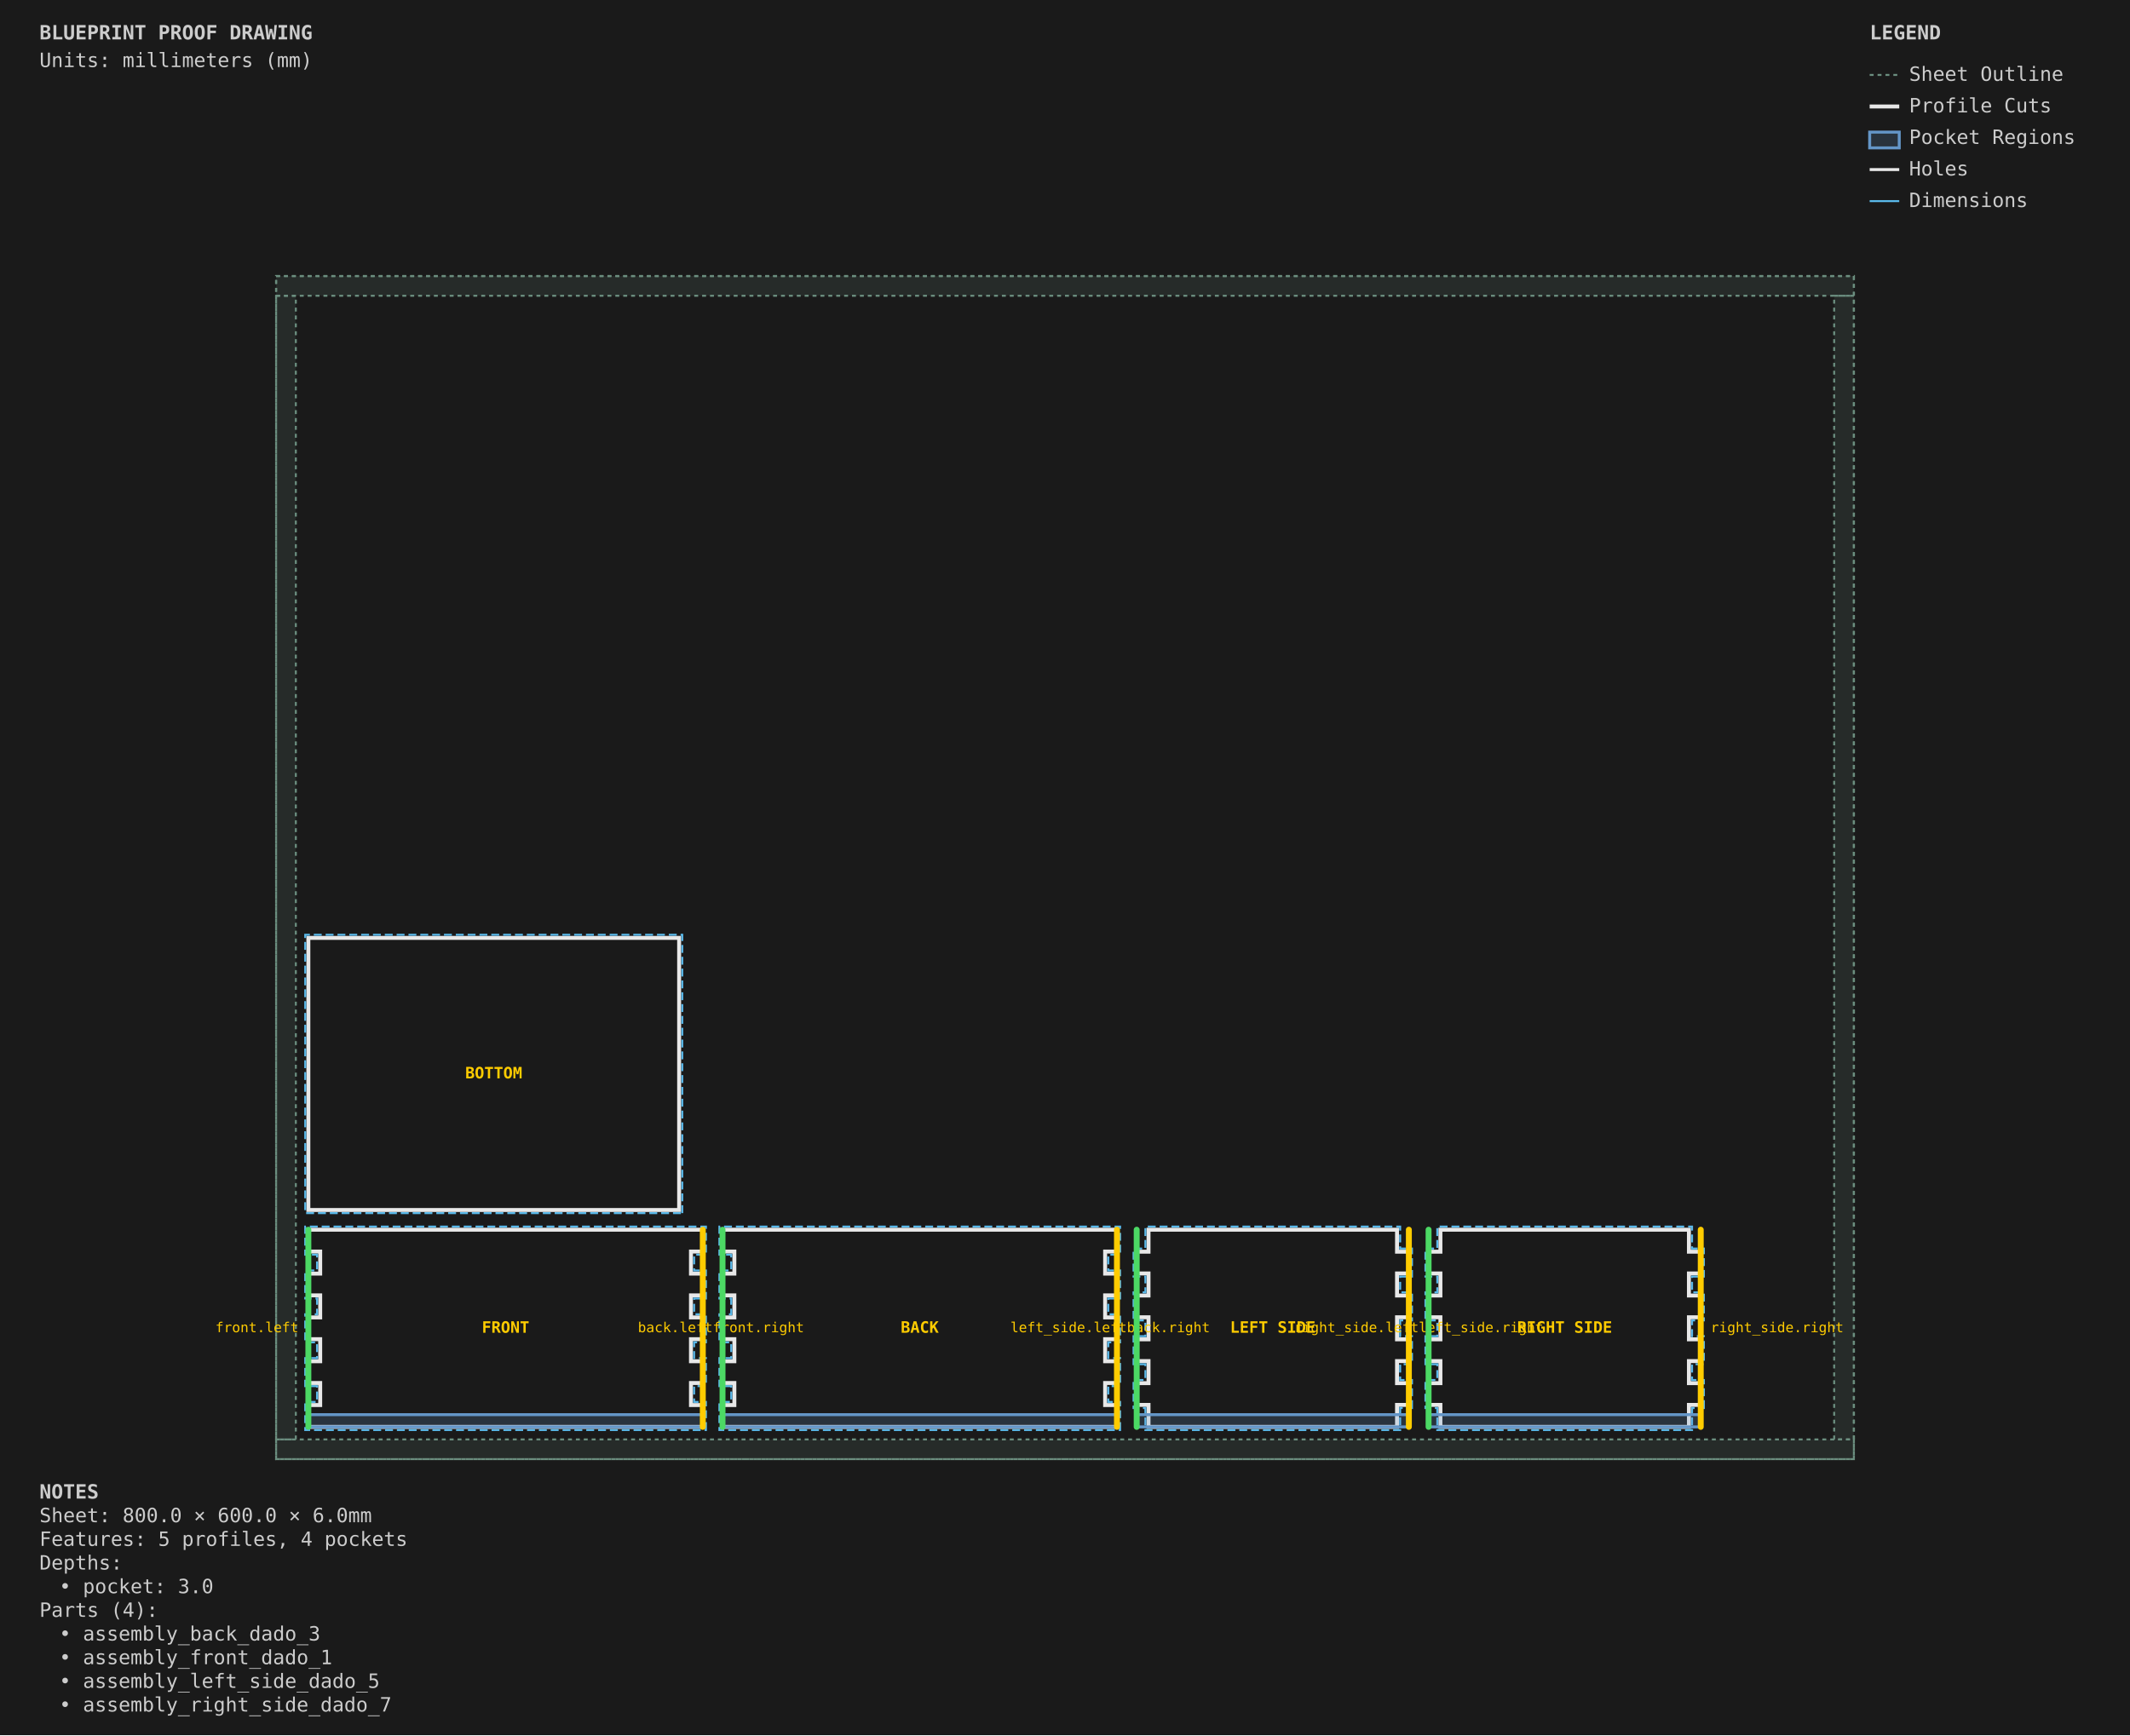
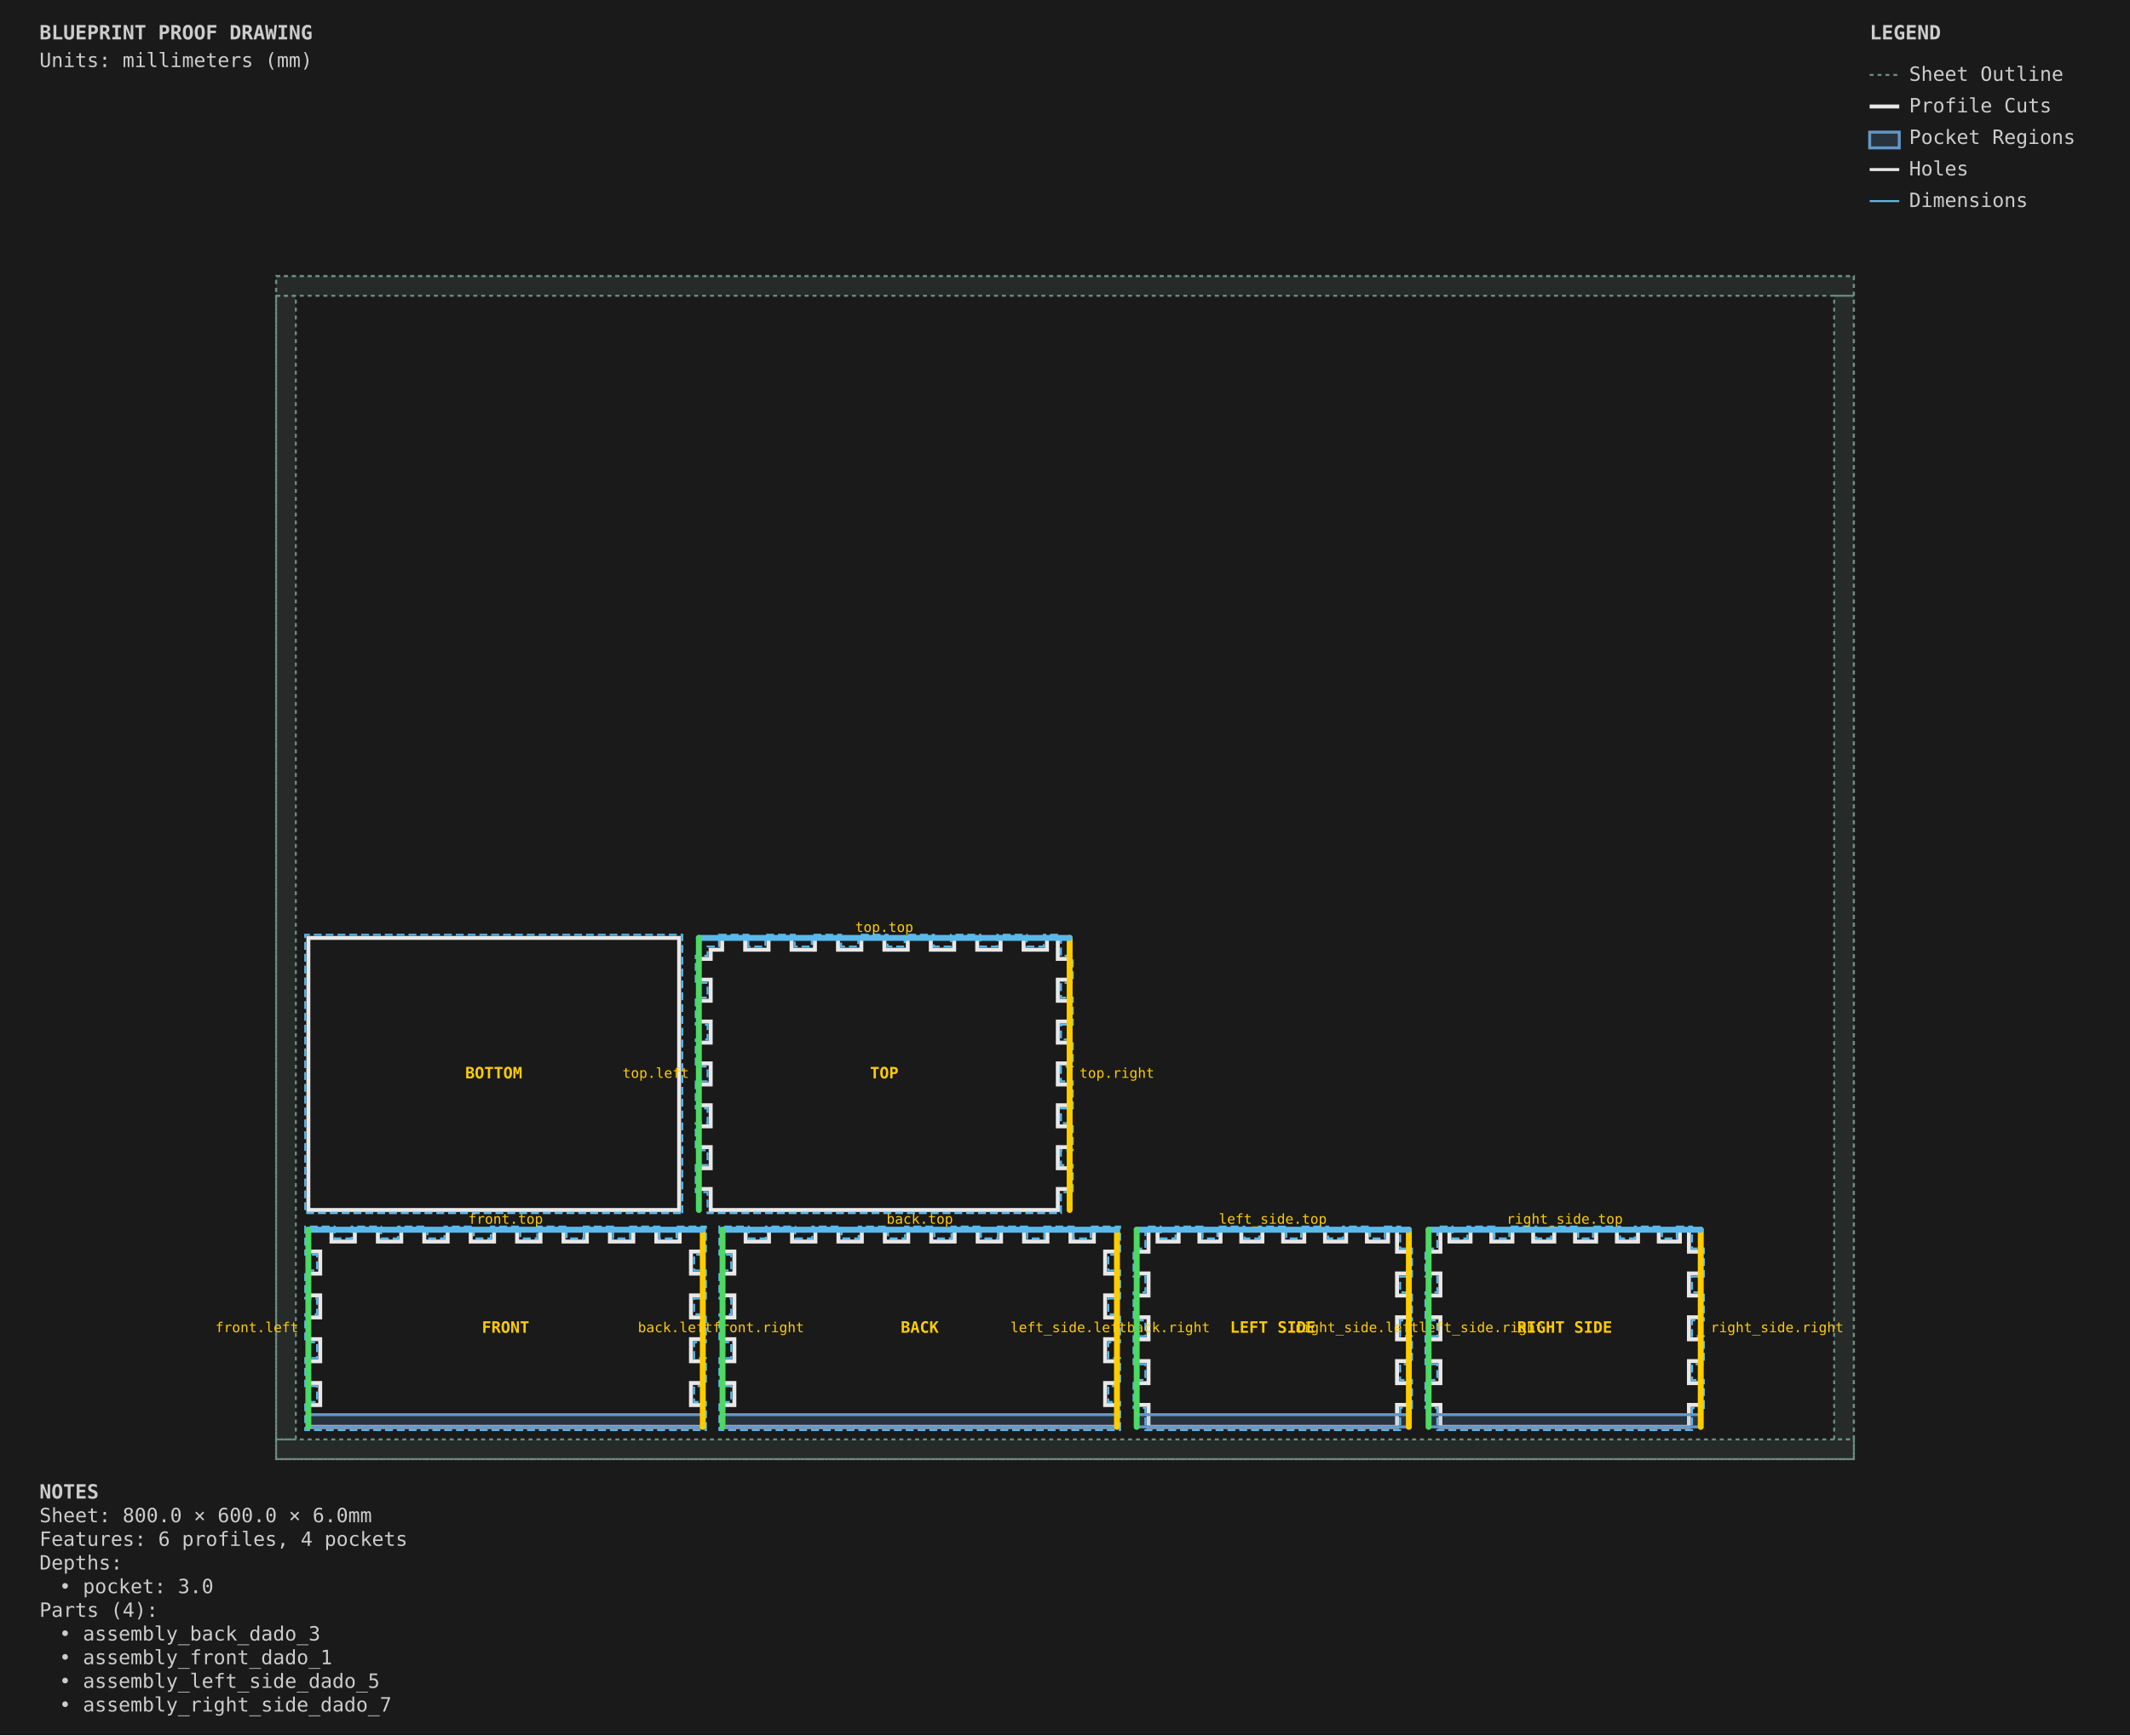
<svg xmlns="http://www.w3.org/2000/svg" viewBox="0 0 1080.0 880.0" width="1080.0mm" height="880.0mm">
  <style>
        .sheet-outline { stroke: #6b8e7f; stroke-width: 1; fill: none; stroke-dasharray: 2,2; }
        .profile-cuts { stroke: #e8e8e8; stroke-width: 2; fill: none; }
        .profile-toolpaths { stroke: #5ab9ea; stroke-width: 1; fill: none; stroke-dasharray: 4,2; }
        .waste-cuts { stroke: #ff9500; stroke-width: 2; fill: none; stroke-dasharray: 8,4; }
        .pocket-regions { stroke: #6496c8; stroke-width: 1.5; fill: #6496c8; fill-opacity: 0.2; }
        .holes { stroke: #e8e8e8; stroke-width: 1.5; fill: none; }
        .engrave-paths { stroke: #888888; stroke-width: 0.25; fill: none; }
        .construction { stroke: #6b8e7f; stroke-width: 0.5; fill: none; stroke-dasharray: 2,2; }
        .dimensions { stroke: #5ab9ea; stroke-width: 1; fill: none; }
        .dimension-text { fill: #5ab9ea; font-family: monospace; font-size: 10px; }
        .gap-dimensions { stroke: #ff9500; stroke-width: 1; fill: none; }
        .gap-text { fill: #ff9500; font-family: monospace; font-size: 10px; }
        .notes { fill: #cccccc; font-family: monospace; font-size: 10px; }
        .legend { fill: #cccccc; font-family: monospace; font-size: 10px; }
        .part-label { fill: #ffcc00; font-family: monospace; font-size: 8px; font-weight: bold; }
        .edge-label { fill: #ffcc00; font-family: monospace; font-size: 7px; }
    </style>
  <rect x="0" y="0" width="1080.0" height="880.0" fill="#1a1a1a" />
  <g id="SHEET_OUTLINE" class="sheet-outline">
    <rect x="140" y="140" width="800.0" height="600.0" />
    <g class="margin-zone">
      <rect x="140" y="140" width="800.0" height="10.0" fill="#6b8e7f" fill-opacity="0.15" />
      <rect x="140" y="730.0" width="800.0" height="10.0" fill="#6b8e7f" fill-opacity="0.15" />
      <rect x="140" y="150.0" width="10.0" height="580.0" fill="#6b8e7f" fill-opacity="0.15" />
      <rect x="930.0" y="150.0" width="10.0" height="580.0" fill="#6b8e7f" fill-opacity="0.15" />
    </g>
  </g>
  <g id="PROFILE_CUTS" class="profile-cuts">
-     <path d="M 356.350 723.650 L 356.350 712.576 L 350.350 712.576 L 350.350 701.390 L 356.350 701.390 L 356.350 690.354 L 350.350 690.354 L 350.350 679.168 L 356.350 679.168 L 356.350 668.132 L 350.350 668.132 L 350.350 656.946 L 356.350 656.946 L 356.350 645.910 L 350.350 645.910 L 350.350 634.724 L 356.350 634.724 L 356.350 623.650 L 156.350 623.650 L 156.350 634.724 L 162.350 634.724 L 162.350 645.910 L 156.350 645.910 L 156.350 656.946 L 162.350 656.946 L 162.350 668.132 L 156.350 668.132 L 156.350 679.168 L 162.350 679.168 L 162.350 690.354 L 156.350 690.354 L 156.350 701.390 L 162.350 701.390 L 162.350 712.576 L 156.350 712.576 L 156.350 723.650 Z" fill-rule="evenodd" />
-     <path d="M 566.350 723.650 L 566.350 712.576 L 560.350 712.576 L 560.350 701.390 L 566.350 701.390 L 566.350 690.354 L 560.350 690.354 L 560.350 679.168 L 566.350 679.168 L 566.350 668.132 L 560.350 668.132 L 560.350 656.946 L 566.350 656.946 L 566.350 645.910 L 560.350 645.910 L 560.350 634.724 L 566.350 634.724 L 566.350 623.650 L 366.350 623.650 L 366.350 634.724 L 372.350 634.724 L 372.350 645.910 L 366.350 645.910 L 366.350 656.946 L 372.350 656.946 L 372.350 668.132 L 366.350 668.132 L 366.350 679.168 L 372.350 679.168 L 372.350 690.354 L 366.350 690.354 L 366.350 701.390 L 372.350 701.390 L 372.350 712.576 L 366.350 712.576 L 366.350 723.650 Z" fill-rule="evenodd" />
-     <path d="M 714.350 712.501 L 714.350 701.465 L 708.350 701.465 L 708.350 690.279 L 714.350 690.279 L 714.350 679.243 L 708.350 679.243 L 708.350 668.057 L 714.350 668.057 L 714.350 657.021 L 708.350 657.021 L 708.350 645.835 L 714.350 645.835 L 714.350 634.799 L 708.350 634.799 L 708.350 623.650 L 582.350 623.650 L 582.350 634.799 L 576.350 634.799 L 576.350 645.835 L 582.350 645.835 L 582.350 657.021 L 576.350 657.021 L 576.350 668.057 L 582.350 668.057 L 582.350 679.243 L 576.350 679.243 L 576.350 690.279 L 582.350 690.279 L 582.350 701.465 L 576.350 701.465 L 576.350 712.501 L 582.350 712.501 L 582.350 723.650 L 708.350 723.650 L 708.350 712.501 Z" fill-rule="evenodd" />
-     <path d="M 862.350 712.501 L 862.350 701.465 L 856.350 701.465 L 856.350 690.279 L 862.350 690.279 L 862.350 679.243 L 856.350 679.243 L 856.350 668.057 L 862.350 668.057 L 862.350 657.021 L 856.350 657.021 L 856.350 645.835 L 862.350 645.835 L 862.350 634.799 L 856.350 634.799 L 856.350 623.650 L 730.350 623.650 L 730.350 634.799 L 724.350 634.799 L 724.350 645.835 L 730.350 645.835 L 730.350 657.021 L 724.350 657.021 L 724.350 668.057 L 730.350 668.057 L 730.350 679.243 L 724.350 679.243 L 724.350 690.279 L 730.350 690.279 L 730.350 701.465 L 724.350 701.465 L 724.350 712.501 L 730.350 712.501 L 730.350 723.650 L 856.350 723.650 L 856.350 712.501 Z" fill-rule="evenodd" />
+     <path d="M 356.350 723.650 L 356.350 712.576 L 350.350 712.576 L 350.350 701.390 L 356.350 701.390 L 356.350 690.354 L 350.350 690.354 L 350.350 679.168 L 356.350 679.168 L 356.350 668.132 L 350.350 668.132 L 350.350 656.946 L 356.350 656.946 L 356.350 645.910 L 350.350 645.910 L 350.350 634.724 L 356.350 634.724 L 356.350 623.650 L 344.623 623.650 L 344.623 629.650 L 332.783 629.650 L 332.783 623.650 L 321.093 623.650 L 321.093 629.650 L 309.254 629.650 L 309.254 623.650 L 297.564 623.650 L 297.564 629.650 L 285.724 629.650 L 285.724 623.650 L 274.035 623.650 L 274.035 629.650 L 262.195 629.650 L 262.195 623.650 L 250.505 623.650 L 250.505 629.650 L 238.665 629.650 L 238.665 623.650 L 226.976 623.650 L 226.976 629.650 L 215.136 629.650 L 215.136 623.650 L 203.446 623.650 L 203.446 629.650 L 191.607 629.650 L 191.607 623.650 L 179.917 623.650 L 179.917 629.650 L 168.077 629.650 L 168.077 623.650 L 156.350 623.650 L 156.350 634.724 L 162.350 634.724 L 162.350 645.910 L 156.350 645.910 L 156.350 656.946 L 162.350 656.946 L 162.350 668.132 L 156.350 668.132 L 156.350 679.168 L 162.350 679.168 L 162.350 690.354 L 156.350 690.354 L 156.350 701.390 L 162.350 701.390 L 162.350 712.576 L 156.350 712.576 L 156.350 723.650 Z" fill-rule="evenodd" />
+     <path d="M 566.350 723.650 L 566.350 712.576 L 560.350 712.576 L 560.350 701.390 L 566.350 701.390 L 566.350 690.354 L 560.350 690.354 L 560.350 679.168 L 566.350 679.168 L 566.350 668.132 L 560.350 668.132 L 560.350 656.946 L 566.350 656.946 L 566.350 645.910 L 560.350 645.910 L 560.350 634.724 L 566.350 634.724 L 566.350 623.650 L 554.623 623.650 L 554.623 629.650 L 542.783 629.650 L 542.783 623.650 L 531.093 623.650 L 531.093 629.650 L 519.254 629.650 L 519.254 623.650 L 507.564 623.650 L 507.564 629.650 L 495.724 629.650 L 495.724 623.650 L 484.035 623.650 L 484.035 629.650 L 472.195 629.650 L 472.195 623.650 L 460.505 623.650 L 460.505 629.650 L 448.665 629.650 L 448.665 623.650 L 436.976 623.650 L 436.976 629.650 L 425.136 629.650 L 425.136 623.650 L 413.446 623.650 L 413.446 629.650 L 401.607 629.650 L 401.607 623.650 L 389.917 623.650 L 389.917 629.650 L 378.077 629.650 L 378.077 623.650 L 366.350 623.650 L 366.350 634.724 L 372.350 634.724 L 372.350 645.910 L 366.350 645.910 L 366.350 656.946 L 372.350 656.946 L 372.350 668.132 L 366.350 668.132 L 366.350 679.168 L 372.350 679.168 L 372.350 690.354 L 366.350 690.354 L 366.350 701.390 L 372.350 701.390 L 372.350 712.576 L 366.350 712.576 L 366.350 723.650 Z" fill-rule="evenodd" />
+     <path d="M 714.350 712.501 L 714.350 701.465 L 708.350 701.465 L 708.350 690.279 L 714.350 690.279 L 714.350 679.243 L 708.350 679.243 L 708.350 668.057 L 714.350 668.057 L 714.350 657.021 L 708.350 657.021 L 708.350 645.835 L 714.350 645.835 L 714.350 634.799 L 708.350 634.799 L 708.350 623.650 L 703.772 623.650 L 703.772 629.650 L 693.082 629.650 L 693.082 623.650 L 682.541 623.650 L 682.541 629.650 L 671.851 629.650 L 671.851 623.650 L 661.311 623.650 L 661.311 629.650 L 650.620 629.650 L 650.620 623.650 L 640.080 623.650 L 640.080 629.650 L 629.389 629.650 L 629.389 623.650 L 618.849 623.650 L 618.849 629.650 L 608.159 629.650 L 608.159 623.650 L 597.618 623.650 L 597.618 629.650 L 586.928 629.650 L 586.928 623.650 L 582.350 623.650 L 582.350 634.799 L 576.350 634.799 L 576.350 645.835 L 582.350 645.835 L 582.350 657.021 L 576.350 657.021 L 576.350 668.057 L 582.350 668.057 L 582.350 679.243 L 576.350 679.243 L 576.350 690.279 L 582.350 690.279 L 582.350 701.465 L 576.350 701.465 L 576.350 712.501 L 582.350 712.501 L 582.350 723.650 L 708.350 723.650 L 708.350 712.501 Z" fill-rule="evenodd" />
+     <path d="M 862.350 712.501 L 862.350 701.465 L 856.350 701.465 L 856.350 690.279 L 862.350 690.279 L 862.350 679.243 L 856.350 679.243 L 856.350 668.057 L 862.350 668.057 L 862.350 657.021 L 856.350 657.021 L 856.350 645.835 L 862.350 645.835 L 862.350 634.799 L 856.350 634.799 L 856.350 623.650 L 851.772 623.650 L 851.772 629.650 L 841.082 629.650 L 841.082 623.650 L 830.541 623.650 L 830.541 629.650 L 819.851 629.650 L 819.851 623.650 L 809.311 623.650 L 809.311 629.650 L 798.620 629.650 L 798.620 623.650 L 788.080 623.650 L 788.080 629.650 L 777.389 629.650 L 777.389 623.650 L 766.849 623.650 L 766.849 629.650 L 756.159 629.650 L 756.159 623.650 L 745.618 623.650 L 745.618 629.650 L 734.928 629.650 L 734.928 623.650 L 730.350 623.650 L 730.350 634.799 L 724.350 634.799 L 724.350 645.835 L 730.350 645.835 L 730.350 657.021 L 724.350 657.021 L 724.350 668.057 L 730.350 668.057 L 730.350 679.243 L 724.350 679.243 L 724.350 690.279 L 730.350 690.279 L 730.350 701.465 L 724.350 701.465 L 724.350 712.501 L 730.350 712.501 L 730.350 723.650 L 856.350 723.650 L 856.350 712.501 Z" fill-rule="evenodd" />
    <path d="M 344.350 613.650 L 344.350 475.650 L 156.350 475.650 L 156.350 613.650 Z" fill-rule="evenodd" />
+     <path d="M 542.350 602.997 L 542.350 592.457 L 536.350 592.457 L 536.350 581.766 L 542.350 581.766 L 542.350 571.226 L 536.350 571.226 L 536.350 560.536 L 542.350 560.536 L 542.350 549.995 L 536.350 549.995 L 536.350 539.305 L 542.350 539.305 L 542.350 528.764 L 536.350 528.764 L 536.350 518.074 L 542.350 518.074 L 542.350 507.534 L 536.350 507.534 L 536.350 496.843 L 542.350 496.843 L 542.350 486.303 L 536.350 486.303 L 536.350 475.650 L 530.858 475.650 L 530.858 481.650 L 519.018 481.650 L 519.018 475.650 L 507.329 475.650 L 507.329 481.650 L 495.489 481.650 L 495.489 475.650 L 483.799 475.650 L 483.799 481.650 L 471.960 481.650 L 471.960 475.650 L 460.270 475.650 L 460.270 481.650 L 448.430 481.650 L 448.430 475.650 L 436.740 475.650 L 436.740 481.650 L 424.901 481.650 L 424.901 475.650 L 413.211 475.650 L 413.211 481.650 L 401.371 481.650 L 401.371 475.650 L 389.682 475.650 L 389.682 481.650 L 377.842 481.650 L 377.842 475.650 L 366.152 475.650 L 366.152 481.650 L 360.350 481.650 L 360.350 486.303 L 354.350 486.303 L 354.350 496.843 L 360.350 496.843 L 360.350 507.534 L 354.350 507.534 L 354.350 518.074 L 360.350 518.074 L 360.350 528.764 L 354.350 528.764 L 354.350 539.305 L 360.350 539.305 L 360.350 549.995 L 354.350 549.995 L 354.350 560.536 L 360.350 560.536 L 360.350 571.226 L 354.350 571.226 L 354.350 581.766 L 360.350 581.766 L 360.350 592.457 L 354.350 592.457 L 354.350 602.997 L 360.350 602.997 L 360.350 613.650 L 536.350 613.650 L 536.350 602.997 Z" fill-rule="evenodd" />
  </g>
  <g id="PROFILE_TOOLPATHS" class="profile-toolpaths">
-     <path d="M 357.938 725.237 L 357.938 710.989 L 351.938 710.989 L 351.938 702.978 L 357.938 702.978 L 357.938 688.767 L 351.938 688.767 L 351.938 680.756 L 357.938 680.756 L 357.938 666.544 L 351.938 666.544 L 351.938 658.533 L 357.938 658.533 L 357.938 644.322 L 351.938 644.322 L 351.938 636.311 L 357.938 636.311 L 357.938 622.062 L 154.762 622.062 L 154.762 636.311 L 160.762 636.311 L 160.762 644.322 L 154.762 644.322 L 154.762 658.533 L 160.762 658.533 L 160.762 666.544 L 154.762 666.544 L 154.762 680.756 L 160.762 680.756 L 160.762 688.767 L 154.762 688.767 L 154.762 702.978 L 160.762 702.978 L 160.762 710.989 L 154.762 710.989 L 154.762 725.237 Z" fill-rule="evenodd" />
-     <path d="M 567.938 725.237 L 567.938 710.989 L 561.938 710.989 L 561.938 702.978 L 567.938 702.978 L 567.938 688.767 L 561.938 688.767 L 561.938 680.756 L 567.938 680.756 L 567.938 666.544 L 561.938 666.544 L 561.938 658.533 L 567.938 658.533 L 567.938 644.322 L 561.938 644.322 L 561.938 636.311 L 567.938 636.311 L 567.938 622.062 L 364.763 622.062 L 364.763 636.311 L 370.763 636.311 L 370.763 644.322 L 364.763 644.322 L 364.763 658.533 L 370.763 658.533 L 370.763 666.544 L 364.763 666.544 L 364.763 680.756 L 370.763 680.756 L 370.763 688.767 L 364.763 688.767 L 364.763 702.978 L 370.763 702.978 L 370.763 710.989 L 364.763 710.989 L 364.763 725.237 Z" fill-rule="evenodd" />
-     <path d="M 715.938 714.089 L 715.938 699.878 L 709.938 699.878 L 709.938 691.867 L 715.938 691.867 L 715.938 677.656 L 709.938 677.656 L 709.938 669.644 L 715.938 669.644 L 715.938 655.433 L 709.938 655.433 L 709.938 647.422 L 715.938 647.422 L 715.938 633.211 L 709.938 633.211 L 709.938 622.062 L 580.763 622.062 L 580.763 633.211 L 574.763 633.211 L 574.763 647.422 L 580.763 647.422 L 580.763 655.433 L 574.763 655.433 L 574.763 669.644 L 580.763 669.644 L 580.763 677.656 L 574.763 677.656 L 574.763 691.867 L 580.763 691.867 L 580.763 699.878 L 574.763 699.878 L 574.763 714.089 L 580.763 714.089 L 580.763 725.237 L 709.938 725.237 L 709.938 714.089 Z" fill-rule="evenodd" />
-     <path d="M 863.938 714.089 L 863.938 699.878 L 857.938 699.878 L 857.938 691.867 L 863.938 691.867 L 863.938 677.656 L 857.938 677.656 L 857.938 669.644 L 863.938 669.644 L 863.938 655.433 L 857.938 655.433 L 857.938 647.422 L 863.938 647.422 L 863.938 633.211 L 857.938 633.211 L 857.938 622.062 L 728.763 622.062 L 728.763 633.211 L 722.763 633.211 L 722.763 647.422 L 728.763 647.422 L 728.763 655.433 L 722.763 655.433 L 722.763 669.644 L 728.763 669.644 L 728.763 677.656 L 722.763 677.656 L 722.763 691.867 L 728.763 691.867 L 728.763 699.878 L 722.763 699.878 L 722.763 714.089 L 728.763 714.089 L 728.763 725.237 L 857.938 725.237 L 857.938 714.089 Z" fill-rule="evenodd" />
+     <path d="M 357.938 725.237 L 357.938 710.989 L 351.938 710.989 L 351.938 702.978 L 357.938 702.978 L 357.938 688.767 L 351.938 688.767 L 351.938 680.756 L 357.938 680.756 L 357.938 666.544 L 351.938 666.544 L 351.938 658.533 L 357.938 658.533 L 357.938 644.322 L 351.938 644.322 L 351.938 636.311 L 357.938 636.311 L 357.938 622.062 L 343.035 622.062 L 343.035 628.062 L 334.371 628.062 L 334.371 622.062 L 319.506 622.062 L 319.506 628.062 L 310.841 628.062 L 310.841 622.062 L 295.976 622.062 L 295.976 628.062 L 287.312 628.062 L 287.312 622.062 L 272.447 622.062 L 272.447 628.062 L 263.782 628.062 L 263.782 622.062 L 248.918 622.062 L 248.918 628.062 L 240.253 628.062 L 240.253 622.062 L 225.388 622.062 L 225.388 628.062 L 216.724 628.062 L 216.724 622.062 L 201.859 622.062 L 201.859 628.062 L 193.194 628.062 L 193.194 622.062 L 178.329 622.062 L 178.329 628.062 L 169.665 628.062 L 169.665 622.062 L 154.762 622.062 L 154.762 636.311 L 160.762 636.311 L 160.762 644.322 L 154.762 644.322 L 154.762 658.533 L 160.762 658.533 L 160.762 666.544 L 154.762 666.544 L 154.762 680.756 L 160.762 680.756 L 160.762 688.767 L 154.762 688.767 L 154.762 702.978 L 160.762 702.978 L 160.762 710.989 L 154.762 710.989 L 154.762 725.237 Z" fill-rule="evenodd" />
+     <path d="M 567.938 725.237 L 567.938 710.989 L 561.938 710.989 L 561.938 702.978 L 567.938 702.978 L 567.938 688.767 L 561.938 688.767 L 561.938 680.756 L 567.938 680.756 L 567.938 666.544 L 561.938 666.544 L 561.938 658.533 L 567.938 658.533 L 567.938 644.322 L 561.938 644.322 L 561.938 636.311 L 567.938 636.311 L 567.938 622.062 L 553.035 622.062 L 553.035 628.062 L 544.371 628.062 L 544.371 622.062 L 529.506 622.062 L 529.506 628.062 L 520.841 628.062 L 520.841 622.062 L 505.976 622.062 L 505.976 628.062 L 497.312 628.062 L 497.312 622.062 L 482.447 622.062 L 482.447 628.062 L 473.782 628.062 L 473.782 622.062 L 458.918 622.062 L 458.918 628.062 L 450.253 628.062 L 450.253 622.062 L 435.388 622.062 L 435.388 628.062 L 426.724 628.062 L 426.724 622.062 L 411.859 622.062 L 411.859 628.062 L 403.194 628.062 L 403.194 622.062 L 388.329 622.062 L 388.329 628.062 L 379.665 628.062 L 379.665 622.062 L 364.763 622.062 L 364.763 636.311 L 370.763 636.311 L 370.763 644.322 L 364.763 644.322 L 364.763 658.533 L 370.763 658.533 L 370.763 666.544 L 364.763 666.544 L 364.763 680.756 L 370.763 680.756 L 370.763 688.767 L 364.763 688.767 L 364.763 702.978 L 370.763 702.978 L 370.763 710.989 L 364.763 710.989 L 364.763 725.237 Z" fill-rule="evenodd" />
+     <path d="M 715.938 714.089 L 715.938 699.878 L 709.938 699.878 L 709.938 691.867 L 715.938 691.867 L 715.938 677.656 L 709.938 677.656 L 709.938 669.644 L 715.938 669.644 L 715.938 655.433 L 709.938 655.433 L 709.938 647.422 L 715.938 647.422 L 715.938 633.211 L 709.938 633.211 L 709.938 622.062 L 702.185 622.062 L 702.185 628.062 L 694.669 628.062 L 694.669 622.062 L 680.954 622.062 L 680.954 628.062 L 673.438 628.062 L 673.438 622.062 L 659.723 622.062 L 659.723 628.062 L 652.208 628.062 L 652.208 622.062 L 638.492 622.062 L 638.492 628.062 L 630.977 628.062 L 630.977 622.062 L 617.262 622.062 L 617.262 628.062 L 609.746 628.062 L 609.746 622.062 L 596.031 622.062 L 596.031 628.062 L 588.515 628.062 L 588.515 622.062 L 580.763 622.062 L 580.763 633.211 L 574.763 633.211 L 574.763 647.422 L 580.763 647.422 L 580.763 655.433 L 574.763 655.433 L 574.763 669.644 L 580.763 669.644 L 580.763 677.656 L 574.763 677.656 L 574.763 691.867 L 580.763 691.867 L 580.763 699.878 L 574.763 699.878 L 574.763 714.089 L 580.763 714.089 L 580.763 725.237 L 709.938 725.237 L 709.938 714.089 Z" fill-rule="evenodd" />
+     <path d="M 863.938 714.089 L 863.938 699.878 L 857.938 699.878 L 857.938 691.867 L 863.938 691.867 L 863.938 677.656 L 857.938 677.656 L 857.938 669.644 L 863.938 669.644 L 863.938 655.433 L 857.938 655.433 L 857.938 647.422 L 863.938 647.422 L 863.938 633.211 L 857.938 633.211 L 857.938 622.062 L 850.185 622.062 L 850.185 628.062 L 842.669 628.062 L 842.669 622.062 L 828.954 622.062 L 828.954 628.062 L 821.438 628.062 L 821.438 622.062 L 807.723 622.062 L 807.723 628.062 L 800.208 628.062 L 800.208 622.062 L 786.492 622.062 L 786.492 628.062 L 778.977 628.062 L 778.977 622.062 L 765.262 622.062 L 765.262 628.062 L 757.746 628.062 L 757.746 622.062 L 744.031 622.062 L 744.031 628.062 L 736.515 628.062 L 736.515 622.062 L 728.763 622.062 L 728.763 633.211 L 722.763 633.211 L 722.763 647.422 L 728.763 647.422 L 728.763 655.433 L 722.763 655.433 L 722.763 669.644 L 728.763 669.644 L 728.763 677.656 L 722.763 677.656 L 722.763 691.867 L 728.763 691.867 L 728.763 699.878 L 722.763 699.878 L 722.763 714.089 L 728.763 714.089 L 728.763 725.237 L 857.938 725.237 L 857.938 714.089 Z" fill-rule="evenodd" />
    <path d="M 345.938 615.237 L 345.938 474.062 L 154.762 474.062 L 154.762 615.237 Z" fill-rule="evenodd" />
+     <path d="M 543.938 604.585 L 543.938 590.869 L 537.938 590.869 L 537.938 583.354 L 543.938 583.354 L 543.938 569.638 L 537.938 569.638 L 537.938 562.123 L 543.938 562.123 L 543.938 548.408 L 537.938 548.408 L 537.938 540.892 L 543.938 540.892 L 543.938 527.177 L 537.938 527.177 L 537.938 519.662 L 543.938 519.662 L 543.938 505.946 L 537.938 505.946 L 537.938 498.431 L 543.938 498.431 L 543.938 484.715 L 537.938 484.715 L 537.938 474.062 L 529.271 474.062 L 529.271 480.062 L 520.606 480.062 L 520.606 474.062 L 505.741 474.062 L 505.741 480.062 L 497.076 480.062 L 497.076 474.062 L 482.212 474.062 L 482.212 480.062 L 473.547 480.062 L 473.547 474.062 L 458.682 474.062 L 458.682 480.062 L 450.018 480.062 L 450.018 474.062 L 435.153 474.062 L 435.153 480.062 L 426.488 480.062 L 426.488 474.062 L 411.624 474.062 L 411.624 480.062 L 402.959 480.062 L 402.959 474.062 L 388.094 474.062 L 388.094 480.062 L 379.429 480.062 L 379.429 474.062 L 364.565 474.062 L 364.565 480.062 L 358.763 480.062 L 358.763 484.715 L 352.763 484.715 L 352.763 498.431 L 358.763 498.431 L 358.763 505.946 L 352.763 505.946 L 352.763 519.662 L 358.763 519.662 L 358.763 527.177 L 352.763 527.177 L 352.763 540.892 L 358.763 540.892 L 358.763 548.408 L 352.763 548.408 L 352.763 562.123 L 358.763 562.123 L 358.763 569.638 L 352.763 569.638 L 352.763 583.354 L 358.763 583.354 L 358.763 590.869 L 352.763 590.869 L 352.763 604.585 L 358.763 604.585 L 358.763 615.237 L 537.938 615.237 L 537.938 604.585 Z" fill-rule="evenodd" />
  </g>
  <g id="WASTE_CUTS" class="waste-cuts" />
  <g id="POCKET_REGIONS" class="pocket-regions">
    <rect x="156.35" y="717.45" width="200.0" height="6.2" />
    <rect x="366.35" y="717.45" width="200.0" height="6.2" />
    <rect x="576.35" y="717.45" width="138.0" height="6.2" />
    <rect x="724.35" y="717.45" width="138.0" height="6.2" />
  </g>
  <g id="ENGRAVE_PATHS" class="engrave-paths" />
  <g id="HOLES" class="holes" />
  <g id="LABELS" class="labels">
    <text x="256.35" y="673.65" class="part-label" text-anchor="middle" dominant-baseline="middle">FRONT</text>
    <text x="466.35" y="673.65" class="part-label" text-anchor="middle" dominant-baseline="middle">BACK</text>
    <text x="645.35" y="673.65" class="part-label" text-anchor="middle" dominant-baseline="middle">LEFT SIDE</text>
    <text x="793.35" y="673.65" class="part-label" text-anchor="middle" dominant-baseline="middle">RIGHT SIDE</text>
    <text x="250.35" y="544.65" class="part-label" text-anchor="middle" dominant-baseline="middle">BOTTOM</text>
+     <text x="448.35" y="544.65" class="part-label" text-anchor="middle" dominant-baseline="middle">TOP</text>
  </g>
  <g id="EDGE_COLORS" class="edge-colors">
    <line x1="356.35" y1="723.65" x2="356.35" y2="623.65" stroke="#ffcc00" stroke-width="3" stroke-linecap="round" />
+     <line x1="156.35" y1="623.65" x2="356.35" y2="623.65" stroke="#5ab9ea" stroke-width="3" stroke-linecap="round" />
    <line x1="156.35" y1="723.65" x2="156.35" y2="623.65" stroke="#4cd964" stroke-width="3" stroke-linecap="round" />
    <text x="361.35" y="673.65" class="edge-label" text-anchor="start" dominant-baseline="middle" fill="#ffcc00">front.right</text>
+     <text x="256.35" y="618.65" class="edge-label" text-anchor="middle" dominant-baseline="middle" fill="#5ab9ea">front.top</text>
    <text x="151.35" y="673.65" class="edge-label" text-anchor="end" dominant-baseline="middle" fill="#4cd964">front.left</text>
    <line x1="566.35" y1="723.65" x2="566.35" y2="623.65" stroke="#ffcc00" stroke-width="3" stroke-linecap="round" />
+     <line x1="366.35" y1="623.65" x2="566.35" y2="623.65" stroke="#5ab9ea" stroke-width="3" stroke-linecap="round" />
    <line x1="366.35" y1="723.65" x2="366.35" y2="623.65" stroke="#4cd964" stroke-width="3" stroke-linecap="round" />
    <text x="571.35" y="673.65" class="edge-label" text-anchor="start" dominant-baseline="middle" fill="#ffcc00">back.right</text>
+     <text x="466.35" y="618.65" class="edge-label" text-anchor="middle" dominant-baseline="middle" fill="#5ab9ea">back.top</text>
    <text x="361.35" y="673.65" class="edge-label" text-anchor="end" dominant-baseline="middle" fill="#4cd964">back.left</text>
    <line x1="714.35" y1="723.65" x2="714.35" y2="623.65" stroke="#ffcc00" stroke-width="3" stroke-linecap="round" />
+     <line x1="576.35" y1="623.65" x2="714.35" y2="623.65" stroke="#5ab9ea" stroke-width="3" stroke-linecap="round" />
    <line x1="576.35" y1="723.65" x2="576.35" y2="623.65" stroke="#4cd964" stroke-width="3" stroke-linecap="round" />
    <text x="719.35" y="673.65" class="edge-label" text-anchor="start" dominant-baseline="middle" fill="#ffcc00">left_side.right</text>
+     <text x="645.35" y="618.65" class="edge-label" text-anchor="middle" dominant-baseline="middle" fill="#5ab9ea">left_side.top</text>
    <text x="571.35" y="673.65" class="edge-label" text-anchor="end" dominant-baseline="middle" fill="#4cd964">left_side.left</text>
    <line x1="862.35" y1="723.65" x2="862.35" y2="623.65" stroke="#ffcc00" stroke-width="3" stroke-linecap="round" />
+     <line x1="724.35" y1="623.65" x2="862.35" y2="623.65" stroke="#5ab9ea" stroke-width="3" stroke-linecap="round" />
    <line x1="724.35" y1="723.65" x2="724.35" y2="623.65" stroke="#4cd964" stroke-width="3" stroke-linecap="round" />
    <text x="867.35" y="673.65" class="edge-label" text-anchor="start" dominant-baseline="middle" fill="#ffcc00">right_side.right</text>
+     <text x="793.35" y="618.65" class="edge-label" text-anchor="middle" dominant-baseline="middle" fill="#5ab9ea">right_side.top</text>
    <text x="719.35" y="673.65" class="edge-label" text-anchor="end" dominant-baseline="middle" fill="#4cd964">right_side.left</text>
+     <line x1="542.35" y1="613.65" x2="542.35" y2="475.65" stroke="#ffcc00" stroke-width="3" stroke-linecap="round" />
+     <line x1="354.35" y1="475.65" x2="542.35" y2="475.65" stroke="#5ab9ea" stroke-width="3" stroke-linecap="round" />
+     <line x1="354.35" y1="613.65" x2="354.35" y2="475.65" stroke="#4cd964" stroke-width="3" stroke-linecap="round" />
+     <text x="547.35" y="544.65" class="edge-label" text-anchor="start" dominant-baseline="middle" fill="#ffcc00">top.right</text>
+     <text x="448.35" y="470.65" class="edge-label" text-anchor="middle" dominant-baseline="middle" fill="#5ab9ea">top.top</text>
+     <text x="349.35" y="544.65" class="edge-label" text-anchor="end" dominant-baseline="middle" fill="#4cd964">top.left</text>
  </g>
  <g id="CONSTRUCTION" class="construction" />
  <g id="DIMENSIONS" class="dimensions" />
  <g id="NOTES" class="notes">
    <text x="20" y="760.0" class="notes" font-weight="bold">NOTES</text>
    <text x="20" y="772.0" class="notes">Sheet: 800.0 × 600.0 × 6.0mm</text>
-     <text x="20" y="784.0" class="notes">Features: 5 profiles, 4 pockets</text>
+     <text x="20" y="784.0" class="notes">Features: 6 profiles, 4 pockets</text>
    <text x="20" y="796.0" class="notes">Depths:</text>
    <text x="30" y="808.0" class="notes">• pocket: 3.0</text>
    <text x="20" y="820.0" class="notes">Parts (4):</text>
    <text x="30" y="832.0" class="notes">• assembly_back_dado_3</text>
    <text x="30" y="844.0" class="notes">• assembly_front_dado_1</text>
    <text x="30" y="856.0" class="notes">• assembly_left_side_dado_5</text>
    <text x="30" y="868.0" class="notes">• assembly_right_side_dado_7</text>
  </g>
  <g id="TITLE_BLOCK" class="title-block">
    <text x="20" y="20" class="notes" font-weight="bold" font-size="14px">BLUEPRINT PROOF DRAWING</text>
    <text x="20" y="34" class="notes" font-size="9px">Units: millimeters (mm)</text>
  </g>
  <g id="LEGEND" class="legend">
    <text x="948.0" y="20" class="legend" font-weight="bold">LEGEND</text>
    <line x1="948.0" y1="38" x2="963.0" y2="38" stroke="#6b8e7f" stroke-width="1" stroke-dasharray="2,2" />
    <text x="968.0" y="41" class="legend">Sheet Outline</text>
    <line x1="948.0" y1="54" x2="963.0" y2="54" stroke="#e8e8e8" stroke-width="2" />
    <text x="968.0" y="57" class="legend">Profile Cuts</text>
    <rect x="948.0" y="67" width="15.0" height="8" stroke="#6496c8" stroke-width="1.5" fill="#6496c8" fill-opacity="0.2" />
    <text x="968.0" y="73" class="legend">Pocket Regions</text>
    <line x1="948.0" y1="86" x2="963.0" y2="86" stroke="#e8e8e8" stroke-width="1.5" />
    <text x="968.0" y="89" class="legend">Holes</text>
    <line x1="948.0" y1="102" x2="963.0" y2="102" stroke="#5ab9ea" stroke-width="1" />
    <text x="968.0" y="105" class="legend">Dimensions</text>
  </g>
</svg>
